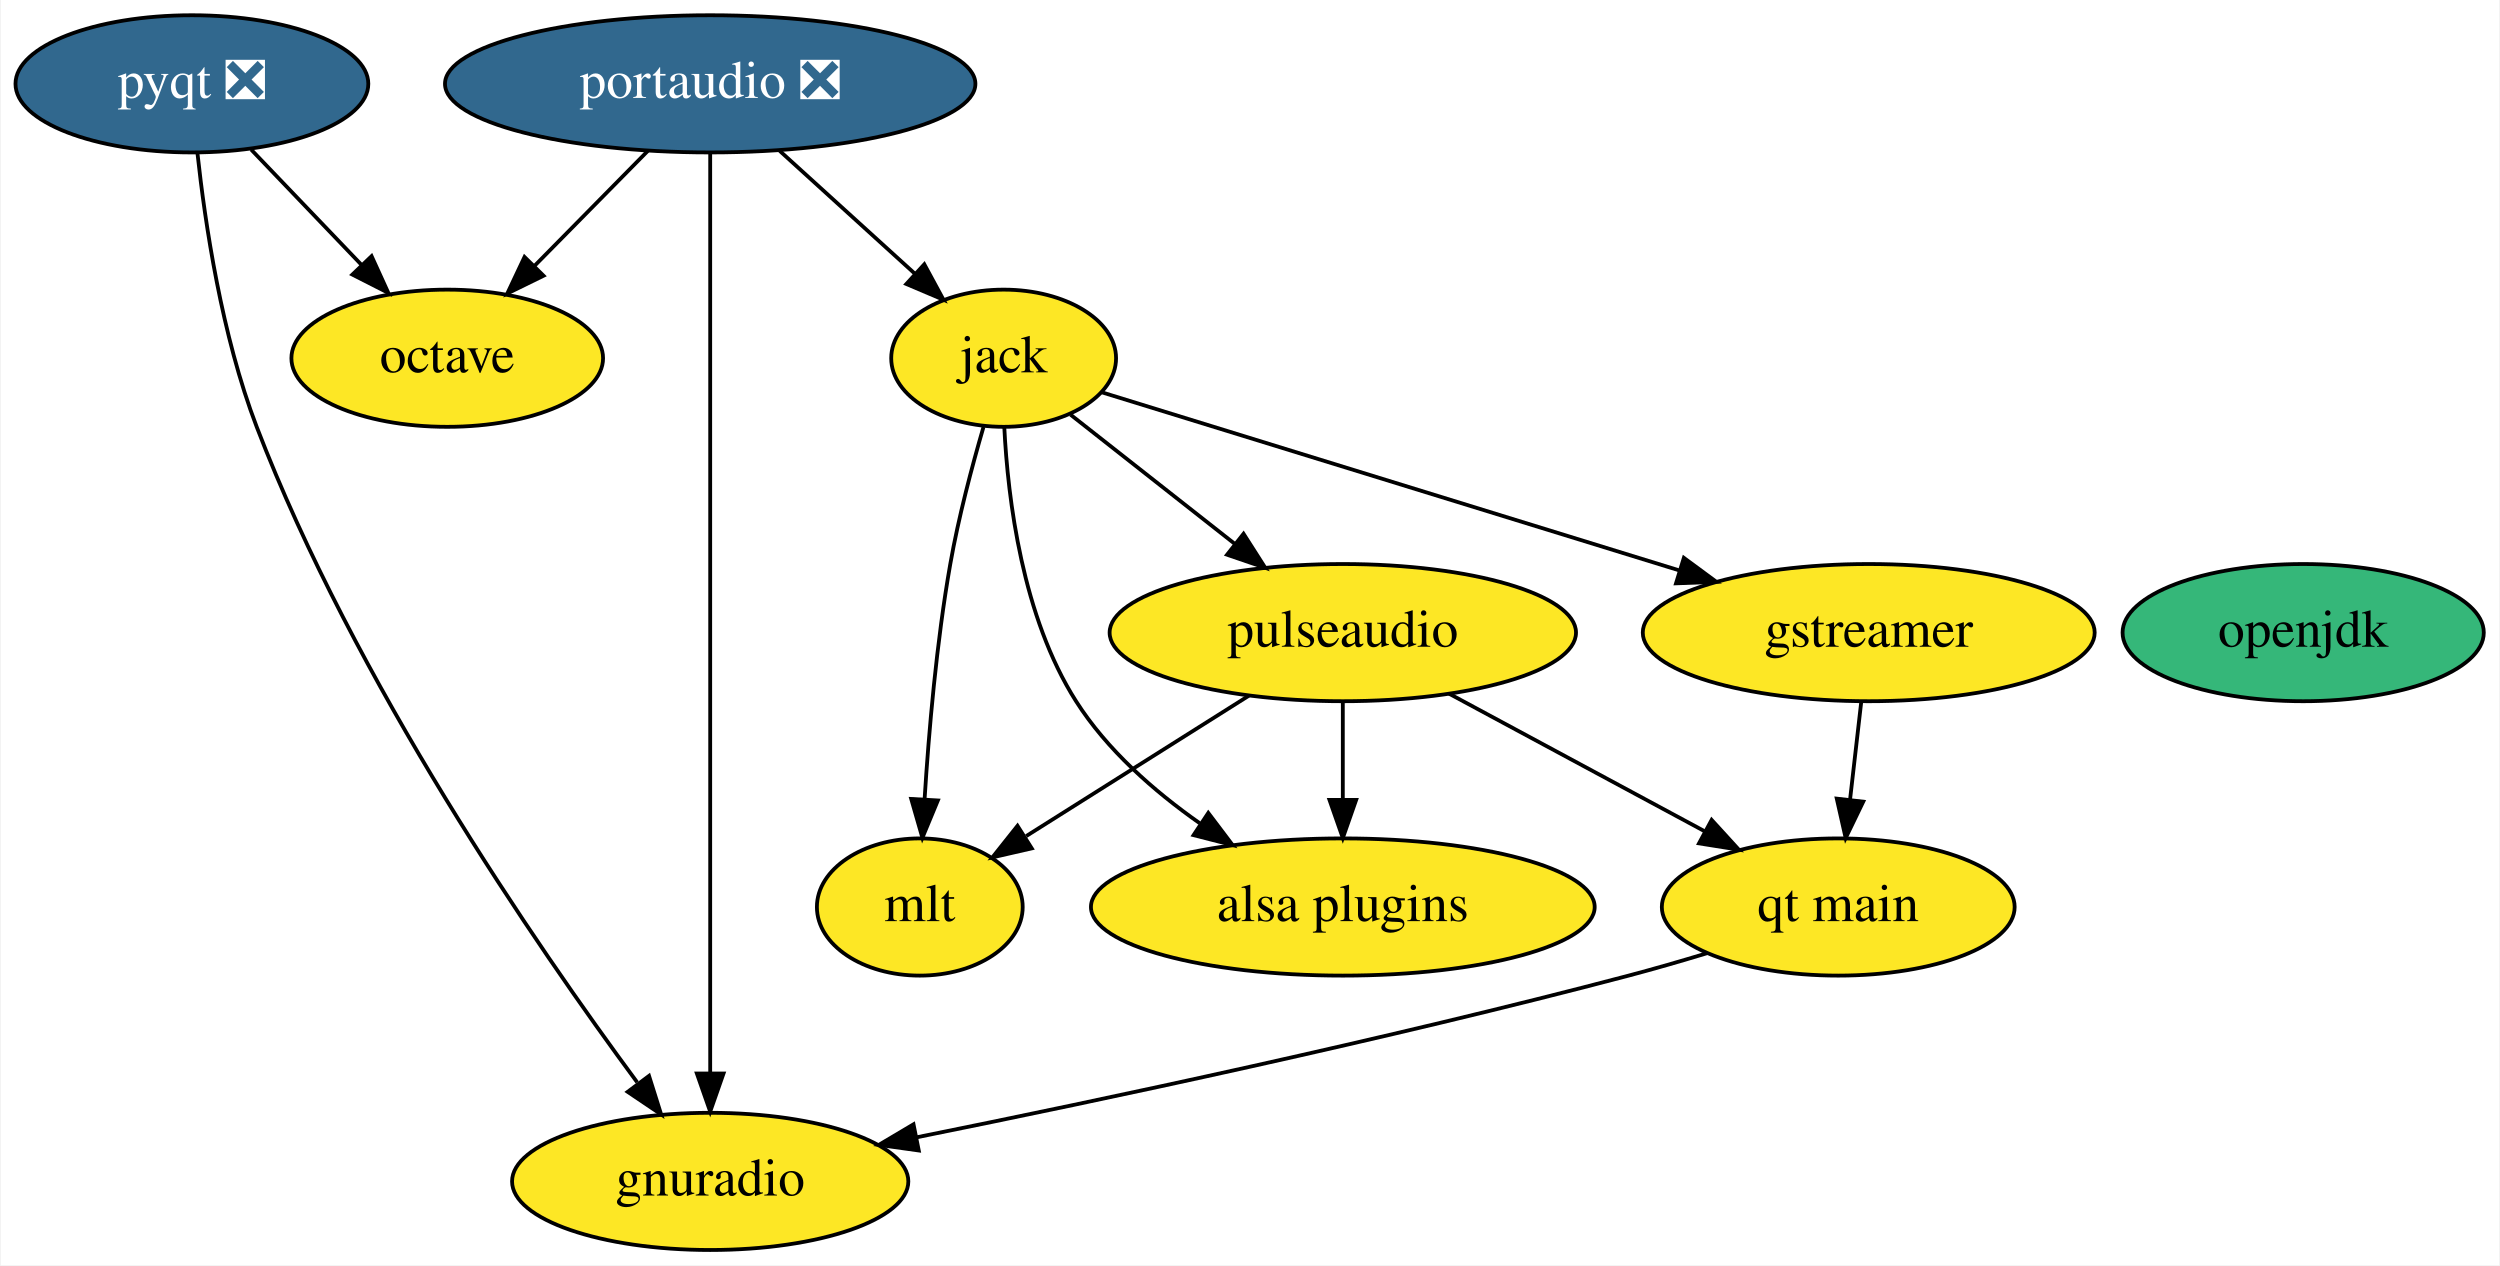
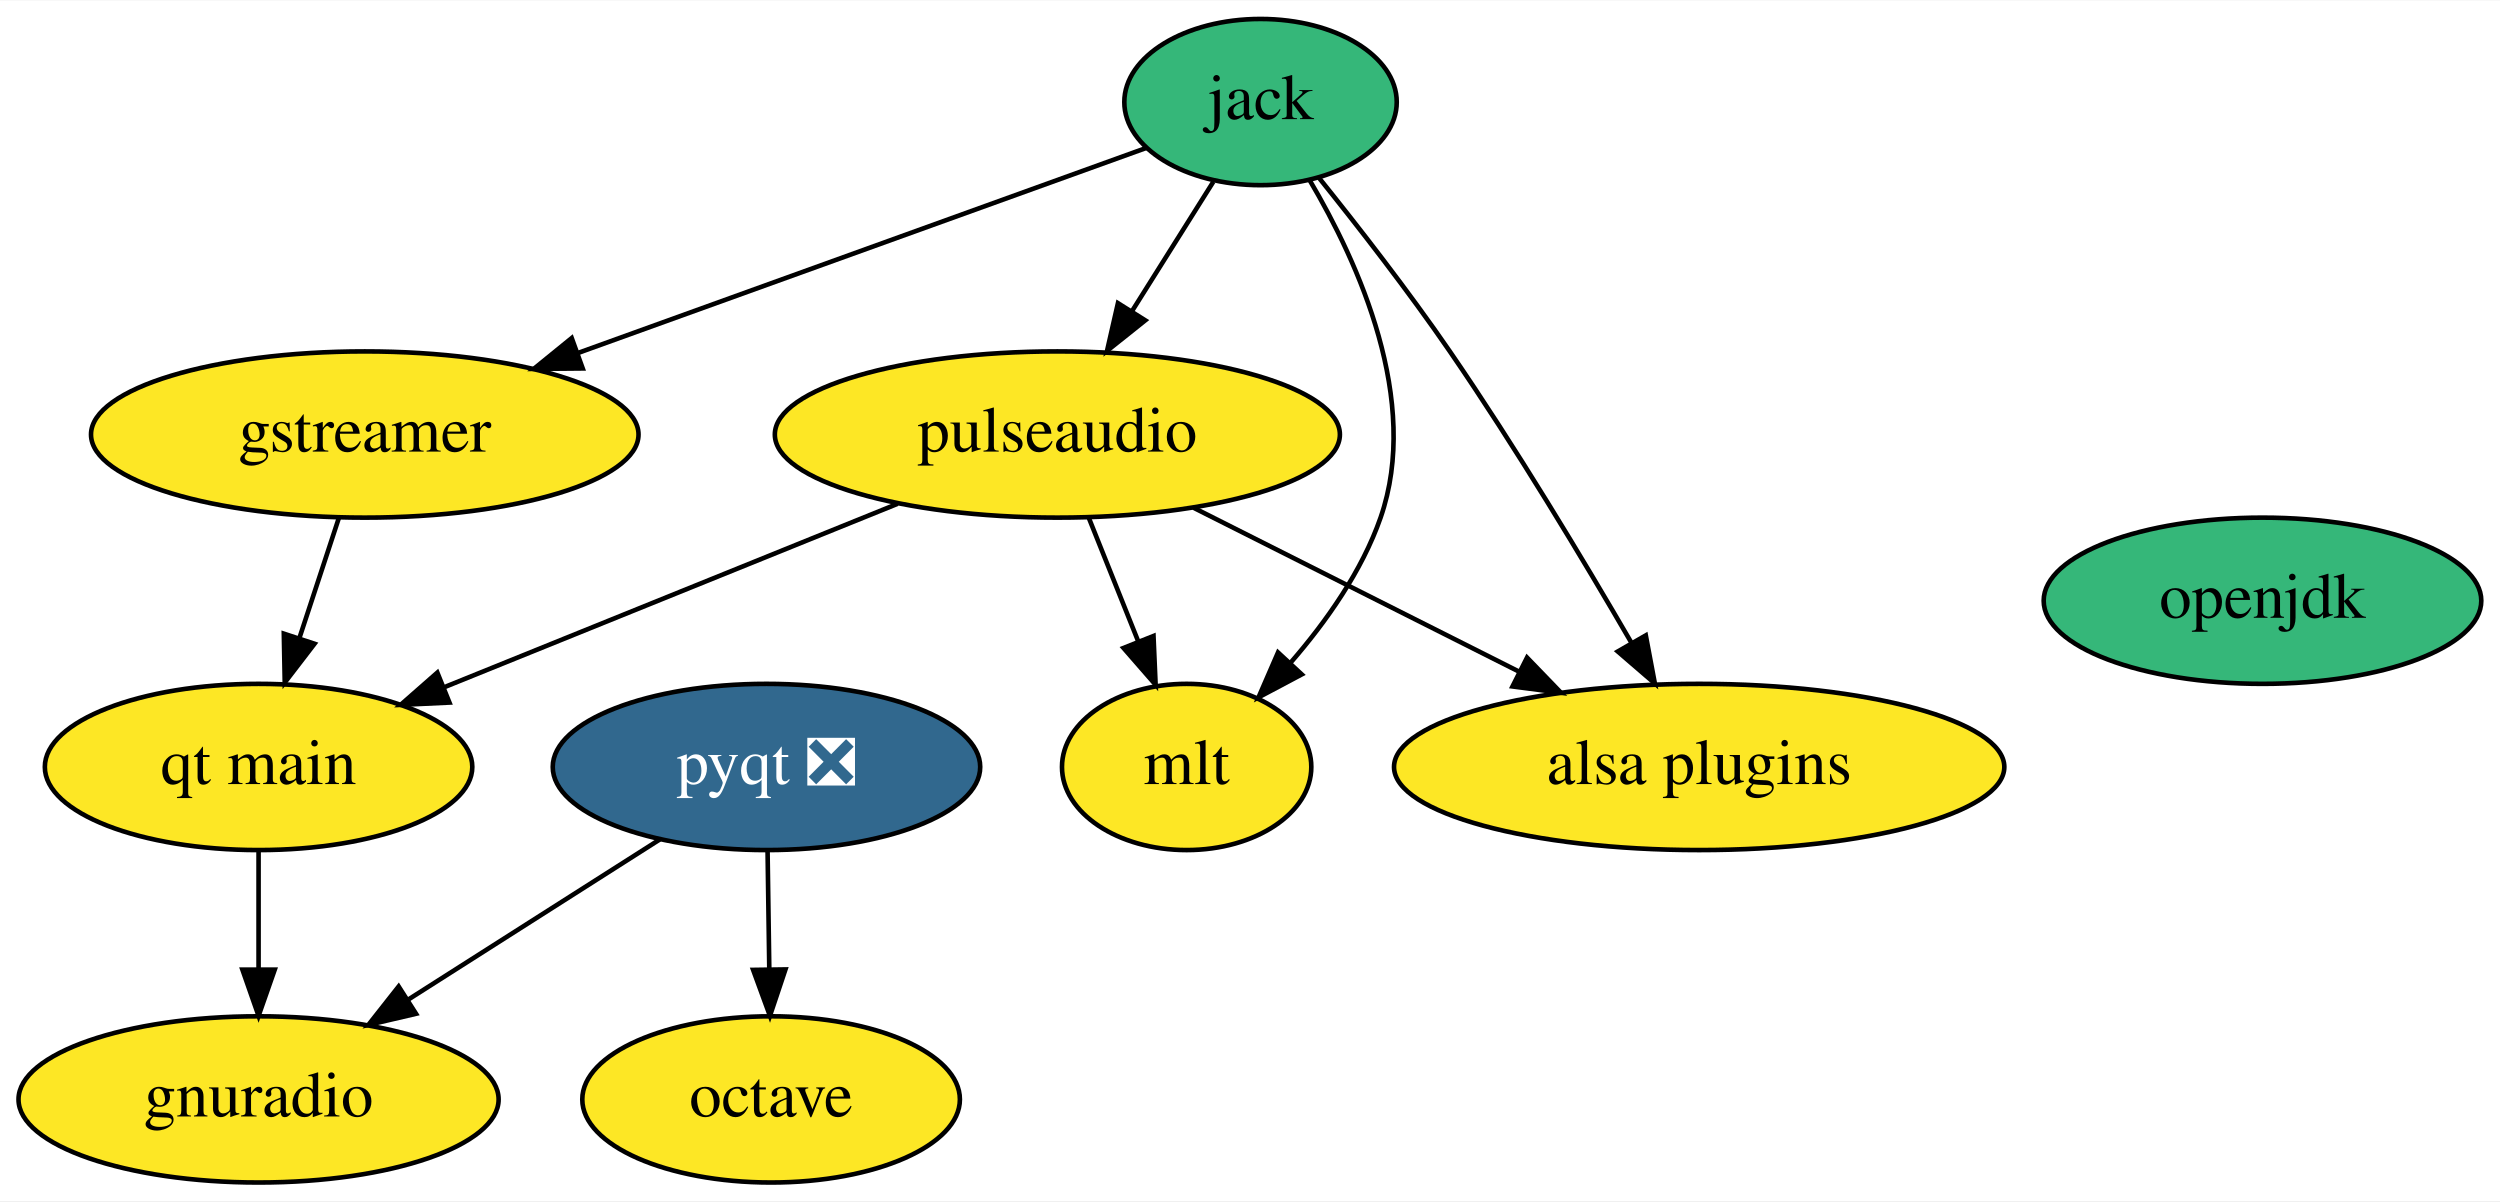
- <svg xmlns="http://www.w3.org/2000/svg" xmlns:xlink="http://www.w3.org/1999/xlink" width="656pt" height="332pt" viewBox="0.00 0.00 655.59 332.00">
-   <g id="graph0" class="graph" transform="scale(1 1) rotate(0) translate(4 328)">
-     <polygon fill="white" stroke="transparent" points="-4,4 -4,-328 651.59,-328 651.59,4 -4,4" />
+ <svg xmlns="http://www.w3.org/2000/svg" xmlns:xlink="http://www.w3.org/1999/xlink" width="541pt" height="260pt" viewBox="0.00 0.00 541.44 260.00">
+   <g id="graph0" class="graph" transform="scale(1 1) rotate(0) translate(4 256)">
+     <polygon fill="white" stroke="transparent" points="-4,4 -4,-256 537.44,-256 537.44,4 -4,4" />
    <g id="node1" class="node">
      <g id="a_node1">
        <a xlink:href="https://github.com/conda-forge/gstreamer-feedstock" xlink:title="gstreamer">
-           <ellipse fill="#fde725" stroke="black" cx="486.15" cy="-162" rx="59.29" ry="18" />
-           <text text-anchor="middle" x="486.15" y="-158.3" font-family="Times,serif" font-size="14.00">gstreamer</text>
+           <ellipse fill="#fde725" stroke="black" cx="75" cy="-162" rx="59.29" ry="18" />
+           <text text-anchor="middle" x="75" y="-158.3" font-family="Times,serif" font-size="14.00">gstreamer</text>
        </a>
      </g>
    </g>
-     <g id="node11" class="node">
-       <g id="a_node11">
+     <g id="node10" class="node">
+       <g id="a_node10">
        <a xlink:href="https://github.com/conda-forge/qt-main-feedstock" xlink:title="qt main">
-           <ellipse fill="#fde725" stroke="black" cx="478.15" cy="-90" rx="46.29" ry="18" />
-           <text text-anchor="middle" x="478.15" y="-86.3" font-family="Times,serif" font-size="14.00">qt main</text>
+           <ellipse fill="#fde725" stroke="black" cx="52" cy="-90" rx="46.29" ry="18" />
+           <text text-anchor="middle" x="52" y="-86.3" font-family="Times,serif" font-size="14.00">qt main</text>
        </a>
      </g>
    </g>
    <g id="edge1" class="edge">
-       <path fill="none" stroke="black" d="M484.17,-143.7C483.29,-135.98 482.23,-126.71 481.24,-118.11" />
-       <polygon fill="black" stroke="black" points="484.71,-117.64 480.1,-108.1 477.76,-118.44 484.71,-117.64" />
+       <path fill="none" stroke="black" d="M69.43,-144.05C66.84,-136.18 63.7,-126.62 60.8,-117.79" />
+       <polygon fill="black" stroke="black" points="64.12,-116.68 57.67,-108.28 57.47,-118.87 64.12,-116.68" />
    </g>
    <g id="node2" class="node">
      <g id="a_node2">
        <a xlink:href="https://github.com/conda-forge/jack-feedstock" xlink:title="jack">
-           <ellipse fill="#fde725" stroke="black" cx="259.15" cy="-234" rx="29.5" ry="18" />
-           <text text-anchor="middle" x="259.15" y="-230.3" font-family="Times,serif" font-size="14.00">jack</text>
+           <ellipse fill="#35b779" stroke="black" cx="269" cy="-234" rx="29.5" ry="18" />
+           <text text-anchor="middle" x="269" y="-230.3" font-family="Times,serif" font-size="14.00">jack</text>
        </a>
      </g>
    </g>
    <g id="edge3" class="edge">
-       <path fill="none" stroke="black" d="M284.74,-225.11C321.44,-213.79 389.73,-192.73 436.52,-178.3" />
-       <polygon fill="black" stroke="black" points="437.64,-181.62 446.17,-175.33 435.58,-174.93 437.64,-181.62" />
+       <path fill="none" stroke="black" d="M244.43,-224.13C213.5,-212.98 159.76,-193.59 121.09,-179.63" />
+       <polygon fill="black" stroke="black" points="122.2,-176.31 111.6,-176.21 119.82,-182.89 122.2,-176.31" />
    </g>
-     <g id="node7" class="node">
-       <g id="a_node7">
+     <g id="node6" class="node">
+       <g id="a_node6">
        <a xlink:href="https://github.com/conda-forge/pulseaudio-feedstock" xlink:title="pulseaudio">
-           <ellipse fill="#fde725" stroke="black" cx="348.15" cy="-162" rx="61.19" ry="18" />
-           <text text-anchor="middle" x="348.15" y="-158.3" font-family="Times,serif" font-size="14.00">pulseaudio</text>
+           <ellipse fill="#fde725" stroke="black" cx="225" cy="-162" rx="61.19" ry="18" />
+           <text text-anchor="middle" x="225" y="-158.3" font-family="Times,serif" font-size="14.00">pulseaudio</text>
        </a>
      </g>
    </g>
    <g id="edge5" class="edge">
-       <path fill="none" stroke="black" d="M276.73,-219.17C289.01,-209.51 305.67,-196.41 319.81,-185.28" />
-       <polygon fill="black" stroke="black" points="322.1,-187.94 327.8,-179.01 317.77,-182.44 322.1,-187.94" />
+       <path fill="none" stroke="black" d="M258.79,-216.76C253.56,-208.44 247.06,-198.1 241.17,-188.73" />
+       <polygon fill="black" stroke="black" points="244.04,-186.73 235.76,-180.12 238.12,-190.45 244.04,-186.73" />
    </g>
-     <g id="node8" class="node">
-       <g id="a_node8">
+     <g id="node7" class="node">
+       <g id="a_node7">
        <a xlink:href="https://github.com/conda-forge/mlt-feedstock" xlink:title="mlt">
-           <ellipse fill="#fde725" stroke="black" cx="237.15" cy="-90" rx="27" ry="18" />
-           <text text-anchor="middle" x="237.15" y="-86.3" font-family="Times,serif" font-size="14.00">mlt</text>
+           <ellipse fill="#fde725" stroke="black" cx="253" cy="-90" rx="27" ry="18" />
+           <text text-anchor="middle" x="253" y="-86.3" font-family="Times,serif" font-size="14.00">mlt</text>
        </a>
      </g>
    </g>
    <g id="edge4" class="edge">
-       <path fill="none" stroke="black" d="M253.87,-215.98C250.86,-205.66 247.29,-192.19 245.15,-180 241.54,-159.5 239.52,-136.05 238.41,-118.36" />
-       <polygon fill="black" stroke="black" points="241.89,-117.96 237.83,-108.17 234.9,-118.36 241.89,-117.96" />
+       <path fill="none" stroke="black" d="M279.63,-217.09C290.24,-199.17 303.78,-169.24 295,-144 290.98,-132.46 283.28,-121.53 275.56,-112.64" />
+       <polygon fill="black" stroke="black" points="277.93,-110.05 268.57,-105.08 272.79,-114.8 277.93,-110.05" />
    </g>
-     <g id="node10" class="node">
-       <g id="a_node10">
+     <g id="node9" class="node">
+       <g id="a_node9">
        <a xlink:href="https://github.com/conda-forge/alsa-plugins-feedstock" xlink:title="alsa plugins">
-           <ellipse fill="#fde725" stroke="black" cx="348.15" cy="-90" rx="66.09" ry="18" />
-           <text text-anchor="middle" x="348.15" y="-86.3" font-family="Times,serif" font-size="14.00">alsa plugins</text>
+           <ellipse fill="#fde725" stroke="black" cx="364" cy="-90" rx="66.09" ry="18" />
+           <text text-anchor="middle" x="364" y="-86.3" font-family="Times,serif" font-size="14.00">alsa plugins</text>
        </a>
      </g>
    </g>
    <g id="edge2" class="edge">
-       <path fill="none" stroke="black" d="M259.32,-215.94C260.26,-196.98 264.07,-166.13 278.15,-144 286.24,-131.27 298.54,-120.46 310.59,-111.99" />
-       <polygon fill="black" stroke="black" points="312.85,-114.69 319.24,-106.24 308.98,-108.86 312.85,-114.69" />
+       <path fill="none" stroke="black" d="M281.67,-217.58C290.03,-207.18 301.04,-193.04 310,-180 324.2,-159.32 338.88,-134.9 349.34,-116.88" />
+       <polygon fill="black" stroke="black" points="352.44,-118.5 354.4,-108.09 346.37,-115.01 352.44,-118.5" />
    </g>
    <g id="node3" class="node">
      <g id="a_node3">
        <a xlink:href="https://github.com/conda-forge/octave-feedstock" xlink:title="octave">
-           <ellipse fill="#fde725" stroke="black" cx="113.15" cy="-234" rx="40.89" ry="18" />
-           <text text-anchor="middle" x="113.15" y="-230.3" font-family="Times,serif" font-size="14.00">octave</text>
+           <ellipse fill="#fde725" stroke="black" cx="163" cy="-18" rx="40.89" ry="18" />
+           <text text-anchor="middle" x="163" y="-14.3" font-family="Times,serif" font-size="14.00">octave</text>
        </a>
      </g>
    </g>
    <g id="node4" class="node">
      <g id="a_node4">
        <a xlink:href="https://github.com/conda-forge/openjdk-feedstock" xlink:title="openjdk">
-           <ellipse fill="#35b779" stroke="black" cx="600.15" cy="-162" rx="47.39" ry="18" />
-           <text text-anchor="middle" x="600.15" y="-158.3" font-family="Times,serif" font-size="14.00">openjdk</text>
+           <ellipse fill="#35b779" stroke="black" cx="486" cy="-126" rx="47.39" ry="18" />
+           <text text-anchor="middle" x="486" y="-122.3" font-family="Times,serif" font-size="14.00">openjdk</text>
        </a>
      </g>
    </g>
    <g id="node5" class="node">
      <g id="a_node5">
-         <a xlink:href="https://github.com/conda-forge/portaudio-feedstock/pull/16" xlink:title="portaudio ❎">
-           <ellipse fill="#31688e" stroke="black" cx="182.15" cy="-306" rx="69.59" ry="18" />
-           <text text-anchor="middle" x="182.15" y="-302.3" font-family="Times,serif" font-size="14.00" fill="white">portaudio ❎</text>
+         <a xlink:href="https://github.com/conda-forge/pyqt-feedstock/pull/110" xlink:title="pyqt ❎">
+           <ellipse fill="#31688e" stroke="black" cx="162" cy="-90" rx="46.29" ry="18" />
+           <text text-anchor="middle" x="162" y="-86.3" font-family="Times,serif" font-size="14.00" fill="white">pyqt ❎</text>
        </a>
      </g>
    </g>
    <g id="edge7" class="edge">
-       <path fill="none" stroke="black" d="M200.39,-288.41C211.02,-278.75 224.52,-266.48 235.9,-256.14" />
-       <polygon fill="black" stroke="black" points="238.33,-258.65 243.37,-249.34 233.62,-253.48 238.33,-258.65" />
+       <path fill="none" stroke="black" d="M162.24,-71.7C162.35,-63.98 162.49,-54.71 162.61,-46.11" />
+       <polygon fill="black" stroke="black" points="166.11,-46.15 162.75,-36.1 159.11,-46.05 166.11,-46.15" />
    </g>
-     <g id="edge8" class="edge">
-       <path fill="none" stroke="black" d="M165.79,-288.41C156.9,-279.39 145.76,-268.09 136.02,-258.21" />
-       <polygon fill="black" stroke="black" points="138.42,-255.65 128.91,-250.99 133.43,-260.57 138.42,-255.65" />
-     </g>
-     <g id="node9" class="node">
-       <g id="a_node9">
+     <g id="node8" class="node">
+       <g id="a_node8">
        <a xlink:href="https://github.com/conda-forge/gnuradio-feedstock" xlink:title="gnuradio">
-           <ellipse fill="#fde725" stroke="black" cx="182.15" cy="-18" rx="51.99" ry="18" />
-           <text text-anchor="middle" x="182.15" y="-14.3" font-family="Times,serif" font-size="14.00">gnuradio</text>
+           <ellipse fill="#fde725" stroke="black" cx="52" cy="-18" rx="51.99" ry="18" />
+           <text text-anchor="middle" x="52" y="-14.3" font-family="Times,serif" font-size="14.00">gnuradio</text>
        </a>
      </g>
    </g>
    <g id="edge6" class="edge">
-       <path fill="none" stroke="black" d="M182.15,-287.97C182.15,-240.29 182.15,-105.18 182.15,-46.63" />
-       <polygon fill="black" stroke="black" points="185.65,-46.31 182.15,-36.31 178.65,-46.31 185.65,-46.31" />
+       <path fill="none" stroke="black" d="M138.94,-74.33C123.16,-64.29 102.03,-50.84 84.55,-39.71" />
+       <polygon fill="black" stroke="black" points="86.1,-36.55 75.78,-34.14 82.34,-42.46 86.1,-36.55" />
    </g>
-     <g id="node6" class="node">
-       <g id="a_node6">
-         <a xlink:href="https://github.com/conda-forge/pyqt-feedstock/pull/110" xlink:title="pyqt ❎">
-           <ellipse fill="#31688e" stroke="black" cx="46.15" cy="-306" rx="46.29" ry="18" />
-           <text text-anchor="middle" x="46.15" y="-302.3" font-family="Times,serif" font-size="14.00" fill="white">pyqt ❎</text>
-         </a>
-       </g>
+     <g id="edge9" class="edge">
+       <path fill="none" stroke="black" d="M231.77,-144.05C235.01,-135.97 238.95,-126.12 242.55,-117.11" />
+       <polygon fill="black" stroke="black" points="245.82,-118.37 246.28,-107.79 239.32,-115.77 245.82,-118.37" />
+     </g>
+     <g id="edge8" class="edge">
+       <path fill="none" stroke="black" d="M254.47,-146.15C274.97,-135.83 302.52,-121.96 324.86,-110.71" />
+       <polygon fill="black" stroke="black" points="326.72,-113.69 334.08,-106.07 323.57,-107.44 326.72,-113.69" />
    </g>
    <g id="edge10" class="edge">
-       <path fill="none" stroke="black" d="M61.69,-288.76C70.31,-279.75 81.19,-268.39 90.72,-258.43" />
-       <polygon fill="black" stroke="black" points="93.3,-260.79 97.69,-251.15 88.25,-255.95 93.3,-260.79" />
-     </g>
-     <g id="edge9" class="edge">
-       <path fill="none" stroke="black" d="M47.61,-287.78C49.59,-269.48 53.97,-239.94 63.15,-216 88.66,-149.45 136.4,-79.99 163,-43.99" />
-       <polygon fill="black" stroke="black" points="166.1,-45.69 169.28,-35.58 160.49,-41.5 166.1,-45.69" />
-     </g>
-     <g id="edge12" class="edge">
-       <path fill="none" stroke="black" d="M323.51,-145.46C306.22,-134.56 283.06,-119.95 265.07,-108.61" />
-       <polygon fill="black" stroke="black" points="266.53,-105.39 256.2,-103.02 262.79,-111.31 266.53,-105.39" />
+       <path fill="none" stroke="black" d="M190.4,-147C162.02,-135.52 121.8,-119.25 92.03,-107.2" />
+       <polygon fill="black" stroke="black" points="93.34,-103.95 82.76,-103.45 90.72,-110.44 93.34,-103.95" />
    </g>
    <g id="edge11" class="edge">
-       <path fill="none" stroke="black" d="M348.15,-143.7C348.15,-135.98 348.15,-126.71 348.15,-118.11" />
-       <polygon fill="black" stroke="black" points="351.65,-118.1 348.15,-108.1 344.65,-118.1 351.65,-118.1" />
-     </g>
-     <g id="edge13" class="edge">
-       <path fill="none" stroke="black" d="M376.03,-145.98C395.66,-135.42 422.08,-121.19 443.12,-109.86" />
-       <polygon fill="black" stroke="black" points="444.93,-112.86 452.07,-105.04 441.61,-106.7 444.93,-112.86" />
-     </g>
-     <g id="edge14" class="edge">
-       <path fill="none" stroke="black" d="M443.65,-77.86C436.88,-75.81 429.81,-73.76 423.15,-72 359.53,-55.21 285.51,-39.49 236.46,-29.6" />
-       <polygon fill="black" stroke="black" points="236.88,-26.11 226.39,-27.58 235.5,-32.98 236.88,-26.11" />
+       <path fill="none" stroke="black" d="M52,-71.7C52,-63.98 52,-54.71 52,-46.11" />
+       <polygon fill="black" stroke="black" points="55.5,-46.1 52,-36.1 48.5,-46.1 55.5,-46.1" />
    </g>
  </g>
</svg>
